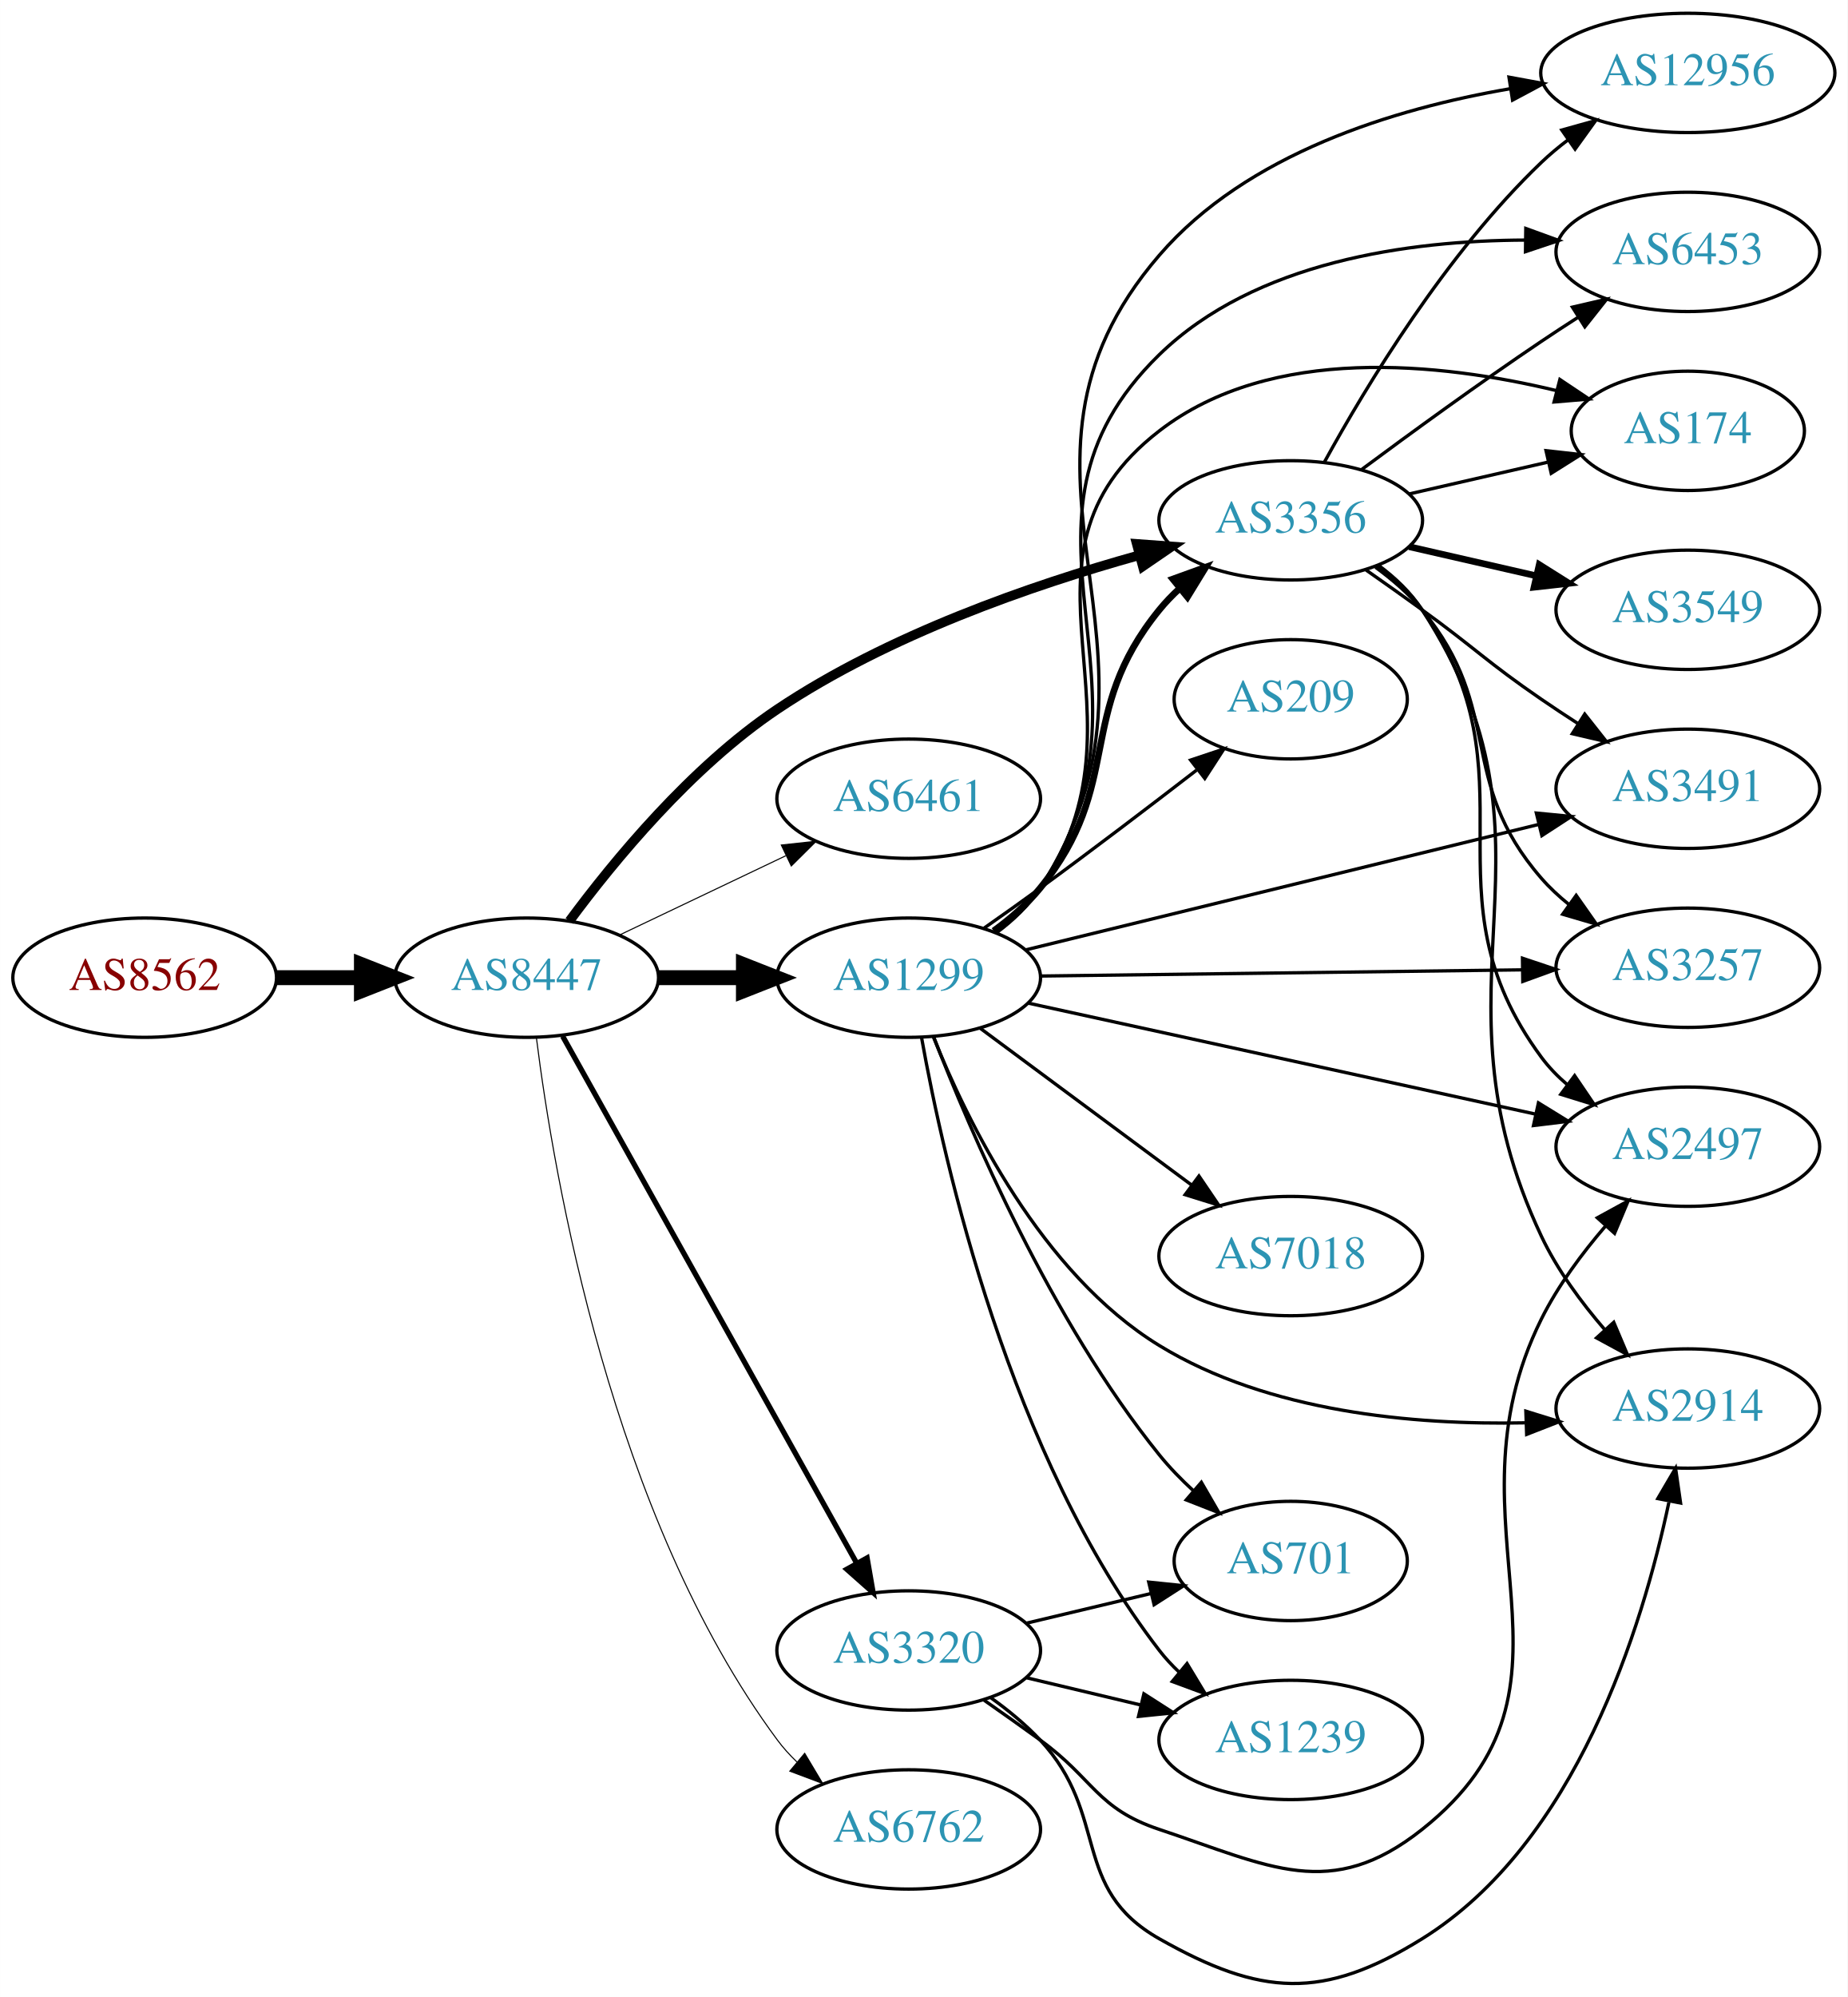
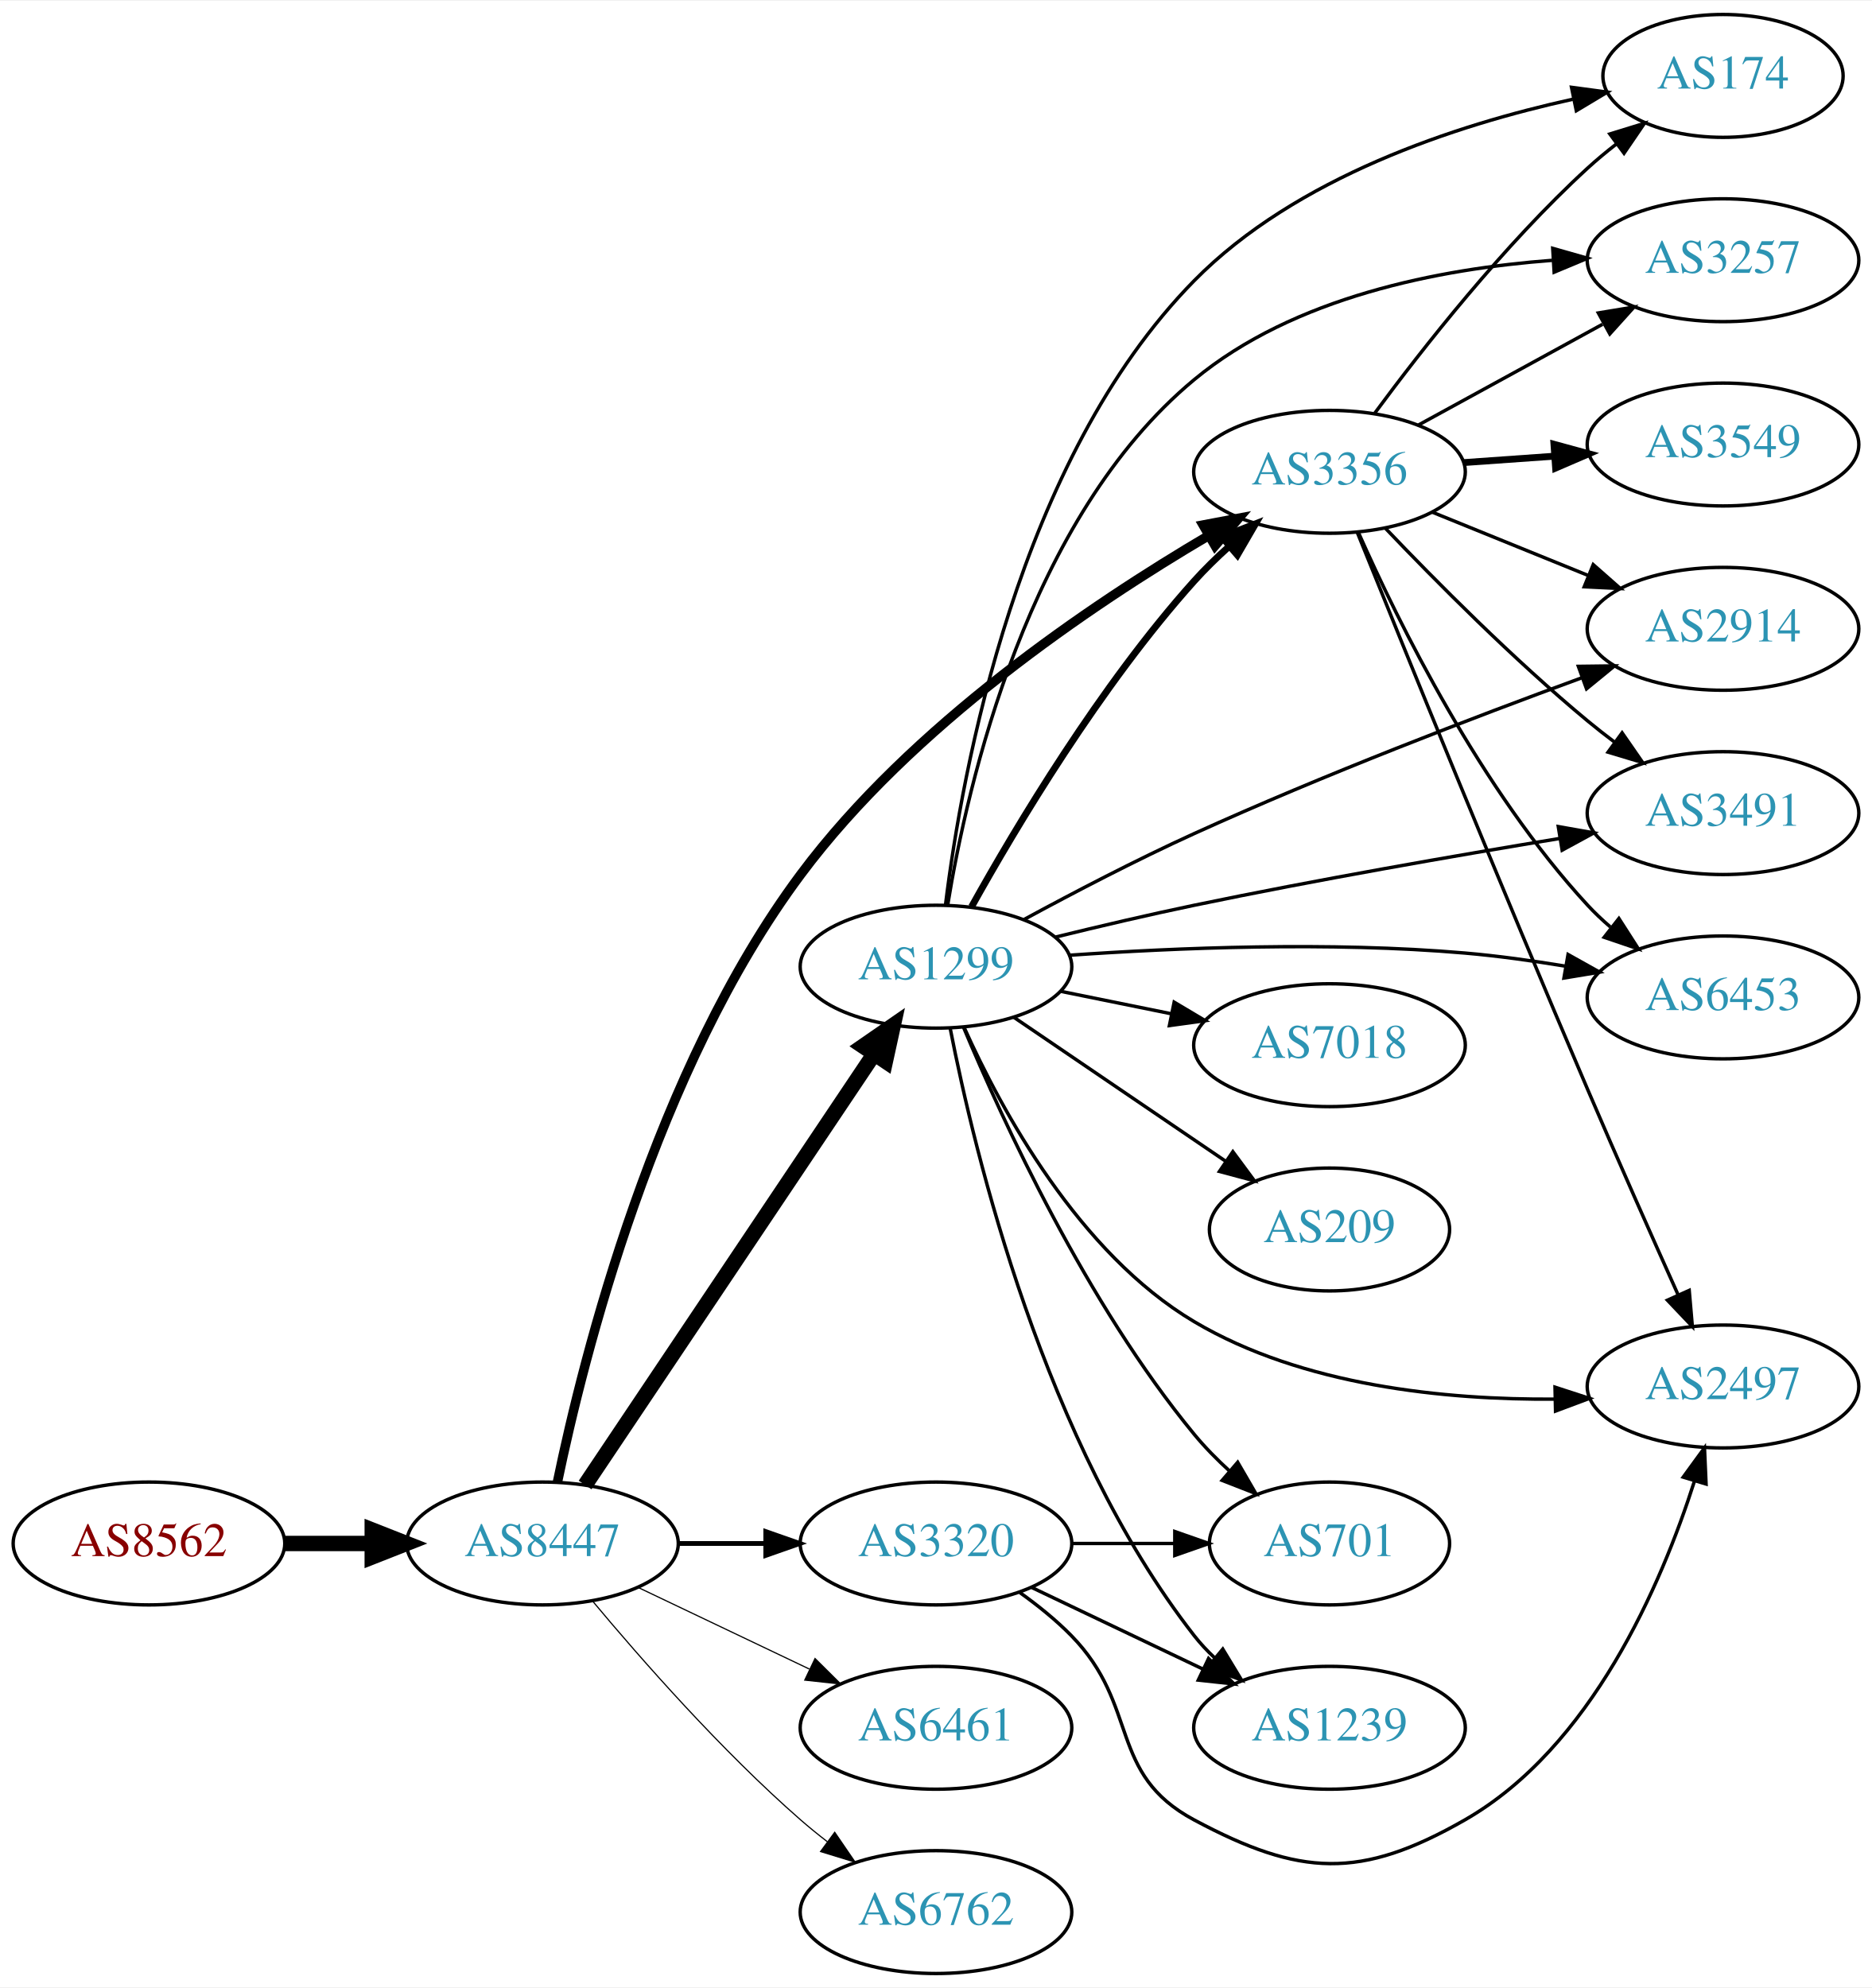
- <svg xmlns="http://www.w3.org/2000/svg" xmlns:xlink="http://www.w3.org/1999/xlink" width="558pt" height="603pt" viewBox="0.00 0.00 557.56 602.56">
-   <g id="graph0" class="graph" transform="scale(1 1) rotate(0) translate(4 598.558)">
-     <polygon fill="white" stroke="none" points="-4,4 -4,-598.558 553.564,-598.558 553.564,4 -4,4" />
+ <svg xmlns="http://www.w3.org/2000/svg" xmlns:xlink="http://www.w3.org/1999/xlink" width="548pt" height="582pt" viewBox="0.00 0.00 548.46 582.00">
+   <g id="graph0" class="graph" transform="scale(1 1) rotate(0) translate(4 578)">
+     <polygon fill="white" stroke="none" points="-4,4 -4,-578 544.465,-578 544.465,4 -4,4" />
    <g id="node1" class="node">
      <g id="a_node1">
        <a xlink:href="/asn/8562" xlink:title="AS8562 ~ A1 Telekom Austria AG [AT]">
-           <ellipse fill="#ffffff" stroke="black" cx="39.647" cy="-303.558" rx="39.794" ry="18" />
-           <text text-anchor="middle" x="39.647" y="-299.858" font-family="Times,serif" font-size="14.00" fill="#880000">AS8562</text>
+           <ellipse fill="#ffffff" stroke="black" cx="39.647" cy="-126" rx="39.794" ry="18" />
+           <text text-anchor="middle" x="39.647" y="-122.3" font-family="Times,serif" font-size="14.00" fill="#880000">AS8562</text>
        </a>
      </g>
    </g>
    <g id="node2" class="node">
      <g id="a_node2">
        <a xlink:href="/asn/8447" xlink:title="AS8447 ~ A1 Telekom Austria AG [AT]">
-           <ellipse fill="#ffffff" stroke="black" cx="154.939" cy="-303.558" rx="39.794" ry="18" />
-           <text text-anchor="middle" x="154.939" y="-299.858" font-family="Times,serif" font-size="14.00" fill="#2c94b3">AS8447</text>
+           <ellipse fill="#ffffff" stroke="black" cx="154.939" cy="-126" rx="39.794" ry="18" />
+           <text text-anchor="middle" x="154.939" y="-122.3" font-family="Times,serif" font-size="14.00" fill="#2c94b3">AS8447</text>
        </a>
      </g>
    </g>
    <g id="edge1" class="edge">
-       <path fill="none" stroke="black" stroke-width="4.5" d="M79.319,-303.558C87.522,-303.558 96.286,-303.558 104.818,-303.558" />
-       <polygon fill="black" stroke="black" stroke-width="4.5" points="105.057,-307.496 115.057,-303.558 105.057,-299.621 105.057,-307.496" />
+       <path fill="none" stroke="black" stroke-width="4.5" d="M79.319,-126C87.522,-126 96.286,-126 104.818,-126" />
+       <polygon fill="black" stroke="black" stroke-width="4.5" points="105.057,-129.938 115.057,-126 105.057,-122.063 105.057,-129.938" />
    </g>
    <g id="node3" class="node">
      <g id="a_node3">
        <a xlink:href="/asn/1299" xlink:title="AS1299 ~ Telia Carrier [EU]">
-           <ellipse fill="#ffffff" stroke="black" cx="270.232" cy="-303.558" rx="39.794" ry="18" />
-           <text text-anchor="middle" x="270.232" y="-299.858" font-family="Times,serif" font-size="14.00" fill="#2c94b3">AS1299</text>
+           <ellipse fill="#ffffff" stroke="black" cx="270.232" cy="-295" rx="39.794" ry="18" />
+           <text text-anchor="middle" x="270.232" y="-291.3" font-family="Times,serif" font-size="14.00" fill="#2c94b3">AS1299</text>
        </a>
      </g>
    </g>
    <g id="edge2" class="edge">
-       <path fill="none" stroke="black" stroke-width="4.5" d="M194.612,-303.558C202.815,-303.558 211.579,-303.558 220.111,-303.558" />
-       <polygon fill="black" stroke="black" stroke-width="4.5" points="220.35,-307.496 230.35,-303.558 220.35,-299.621 220.35,-307.496" />
+       <path fill="none" stroke="black" stroke-width="4.5" d="M167.426,-143.135C187.359,-172.869 228.463,-234.183 251.887,-269.126" />
+       <polygon fill="black" stroke="black" stroke-width="4.5" points="248.876,-271.706 257.715,-277.82 255.418,-267.321 248.876,-271.706" />
    </g>
    <g id="node4" class="node">
      <g id="a_node4">
-         <a xlink:href="/asn/6461" xlink:title="AS6461 ~ Zayo Bandwidth [US]">
-           <ellipse fill="#ffffff" stroke="black" cx="270.232" cy="-357.558" rx="39.794" ry="18" />
-           <text text-anchor="middle" x="270.232" y="-353.858" font-family="Times,serif" font-size="14.00" fill="#2c94b3">AS6461</text>
+         <a xlink:href="/asn/3356" xlink:title="AS3356 ~ Level 3 Parent, LLC [US]">
+           <ellipse fill="#ffffff" stroke="black" cx="385.525" cy="-440" rx="39.794" ry="18" />
+           <text text-anchor="middle" x="385.525" y="-436.3" font-family="Times,serif" font-size="14.00" fill="#2c94b3">AS3356</text>
        </a>
      </g>
    </g>
    <g id="edge3" class="edge">
-       <path fill="none" stroke="black" stroke-width="0.321" d="M183.076,-316.493C198.07,-323.639 216.891,-332.61 233.114,-340.343" />
-       <polygon fill="black" stroke="black" stroke-width="0.321" points="231.784,-343.586 242.317,-344.729 234.796,-337.267 231.784,-343.586" />
+       <path fill="none" stroke="black" stroke-width="2.769" d="M159.35,-144.102C166.95,-180.713 188.055,-264.917 230.586,-322 262.999,-365.503 315.581,-400.984 350.111,-421.311" />
+       <polygon fill="black" stroke="black" stroke-width="2.769" points="348.498,-424.421 358.908,-426.392 351.999,-418.36 348.498,-424.421" />
    </g>
    <g id="node5" class="node">
      <g id="a_node5">
-         <a xlink:href="/asn/3356" xlink:title="AS3356 ~ Level 3 Parent, LLC [US]">
-           <ellipse fill="#ffffff" stroke="black" cx="385.525" cy="-441.558" rx="39.794" ry="18" />
-           <text text-anchor="middle" x="385.525" y="-437.858" font-family="Times,serif" font-size="14.00" fill="#2c94b3">AS3356</text>
+         <a xlink:href="/asn/6461" xlink:title="AS6461 ~ Zayo Bandwidth [US]">
+           <ellipse fill="#ffffff" stroke="black" cx="270.232" cy="-72" rx="39.794" ry="18" />
+           <text text-anchor="middle" x="270.232" y="-68.3" font-family="Times,serif" font-size="14.00" fill="#2c94b3">AS6461</text>
        </a>
      </g>
    </g>
    <g id="edge4" class="edge">
-       <path fill="none" stroke="black" stroke-width="2.893" d="M167.838,-320.658C181.225,-338.767 204.533,-367.099 230.586,-384.558 264.018,-406.963 307.409,-421.994 339.598,-430.969" />
-       <polygon fill="black" stroke="black" stroke-width="2.893" points="339.062,-434.45 349.629,-433.672 340.884,-427.691 339.062,-434.45" />
+       <path fill="none" stroke="black" stroke-width="0.346" d="M183.076,-113.066C198.07,-105.919 216.891,-96.948 233.114,-89.215" />
+       <polygon fill="black" stroke="black" stroke-width="0.346" points="234.796,-92.291 242.317,-84.829 231.784,-85.972 234.796,-92.291" />
    </g>
    <g id="node6" class="node">
      <g id="a_node6">
        <a xlink:href="/asn/3320" xlink:title="AS3320 ~ DTAG [DE]">
-           <ellipse fill="#ffffff" stroke="black" cx="270.232" cy="-100.558" rx="39.794" ry="18" />
-           <text text-anchor="middle" x="270.232" y="-96.858" font-family="Times,serif" font-size="14.00" fill="#2c94b3">AS3320</text>
+           <ellipse fill="#ffffff" stroke="black" cx="270.232" cy="-126" rx="39.794" ry="18" />
+           <text text-anchor="middle" x="270.232" y="-122.3" font-family="Times,serif" font-size="14.00" fill="#2c94b3">AS3320</text>
        </a>
      </g>
    </g>
    <g id="edge5" class="edge">
-       <path fill="none" stroke="black" stroke-width="1.607" d="M165.795,-285.898C185.765,-250.116 231.093,-168.897 254.553,-126.861" />
-       <polygon fill="black" stroke="black" stroke-width="1.607" points="257.663,-128.47 259.48,-118.033 251.55,-125.059 257.663,-128.47" />
+       <path fill="none" stroke="black" stroke-width="1.385" d="M194.612,-126C202.815,-126 211.579,-126 220.111,-126" />
+       <polygon fill="black" stroke="black" stroke-width="1.385" points="220.35,-129.5 230.35,-126 220.35,-122.5 220.35,-129.5" />
    </g>
    <g id="node7" class="node">
      <g id="a_node7">
        <a xlink:href="/asn/6762" xlink:title="AS6762 ~ TELECOM ITALIA SPARKLE S.p.A. [IT]">
-           <ellipse fill="#ffffff" stroke="black" cx="270.232" cy="-46.558" rx="39.794" ry="18" />
-           <text text-anchor="middle" x="270.232" y="-42.858" font-family="Times,serif" font-size="14.00" fill="#2c94b3">AS6762</text>
+           <ellipse fill="#ffffff" stroke="black" cx="270.232" cy="-18" rx="39.794" ry="18" />
+           <text text-anchor="middle" x="270.232" y="-14.3" font-family="Times,serif" font-size="14.00" fill="#2c94b3">AS6762</text>
        </a>
      </g>
    </g>
    <g id="edge6" class="edge">
-       <path fill="none" stroke="black" stroke-width="0.321" d="M157.881,-285.353C163.078,-243.972 180.494,-141.202 230.586,-73.558 232.321,-71.215 234.322,-69.001 236.481,-66.926" />
-       <polygon fill="black" stroke="black" stroke-width="0.321" points="238.841,-69.515 244.272,-60.418 234.353,-64.142 238.841,-69.515" />
-     </g>
-     <g id="edge14" class="edge">
-       <path fill="none" stroke="black" stroke-width="2" d="M295.861,-317.676C300.953,-321.393 305.953,-325.733 309.879,-330.558 335.512,-362.066 320.246,-383.05 345.879,-414.558 347.719,-416.82 349.795,-418.975 352.007,-421.01" />
-       <polygon fill="black" stroke="black" stroke-width="2" points="349.934,-423.836 359.897,-427.441 354.357,-418.41 349.934,-423.836" />
+       <path fill="none" stroke="black" stroke-width="0.346" d="M169.569,-109.183C183.852,-92.071 207.398,-65.255 230.586,-45 233.052,-42.846 235.69,-40.706 238.388,-38.628" />
+       <polygon fill="black" stroke="black" stroke-width="0.346" points="240.561,-41.375 246.542,-32.63 236.413,-35.736 240.561,-41.375" />
+     </g>
+     <g id="edge11" class="edge">
+       <path fill="none" stroke="black" stroke-width="2" d="M280.668,-312.583C293.604,-335.818 318.394,-377.38 345.879,-408 348.974,-411.448 352.451,-414.844 356.018,-418.062" />
+       <polygon fill="black" stroke="black" stroke-width="2" points="353.983,-420.927 363.856,-424.771 358.535,-415.609 353.983,-420.927" />
    </g>
    <g id="node8" class="node">
      <g id="a_node8">
-         <a xlink:href="/asn/2914" xlink:title="AS2914 ~ NTT America, Inc. [US]">
-           <ellipse fill="#ffffff" stroke="black" cx="505.368" cy="-173.558" rx="39.794" ry="18" />
-           <text text-anchor="middle" x="505.368" y="-169.858" font-family="Times,serif" font-size="14.00" fill="#2c94b3">AS2914</text>
+         <a xlink:href="/asn/174" xlink:title="AS174 ~ Cogent Communications [US]">
+           <ellipse fill="#ffffff" stroke="black" cx="500.818" cy="-556" rx="35.194" ry="18" />
+           <text text-anchor="middle" x="500.818" y="-552.3" font-family="Times,serif" font-size="14.00" fill="#2c94b3">AS174</text>
        </a>
      </g>
    </g>
    <g id="edge7" class="edge">
-       <path fill="none" stroke="black" d="M277.635,-285.786C287.803,-260.388 310.221,-214.373 345.879,-192.558 378.835,-172.396 422.899,-168.559 456.199,-169.246" />
-       <polygon fill="black" stroke="black" points="456.488,-172.758 466.605,-169.613 456.735,-165.762 456.488,-172.758" />
+       <path fill="none" stroke="black" d="M273.03,-313.187C277.8,-351.956 294.182,-443.466 345.879,-496 375.69,-526.293 422.562,-541.62 456.759,-549.156" />
+       <polygon fill="black" stroke="black" points="456.431,-552.662 466.932,-551.253 457.845,-545.806 456.431,-552.662" />
    </g>
    <g id="node9" class="node">
      <g id="a_node9">
-         <a xlink:href="/asn/7018" xlink:title="AS7018 ~ AT&amp;T Services, Inc. [US]">
-           <ellipse fill="#ffffff" stroke="black" cx="385.525" cy="-219.558" rx="39.794" ry="18" />
-           <text text-anchor="middle" x="385.525" y="-215.858" font-family="Times,serif" font-size="14.00" fill="#2c94b3">AS7018</text>
+         <a xlink:href="/asn/3257" xlink:title="AS3257 ~ GTT [DE]">
+           <ellipse fill="#ffffff" stroke="black" cx="500.818" cy="-502" rx="39.794" ry="18" />
+           <text text-anchor="middle" x="500.818" y="-498.3" font-family="Times,serif" font-size="14.00" fill="#2c94b3">AS3257</text>
        </a>
      </g>
    </g>
    <g id="edge8" class="edge">
-       <path fill="none" stroke="black" d="M291.749,-288.346C309.603,-275.109 335.676,-255.777 355.639,-240.976" />
-       <polygon fill="black" stroke="black" points="357.83,-243.708 363.779,-234.941 353.661,-238.085 357.83,-243.708" />
+       <path fill="none" stroke="black" d="M273.649,-313.012C279.376,-348.293 297.147,-426.579 345.879,-467 375.098,-491.236 417.763,-499.492 450.77,-501.965" />
+       <polygon fill="black" stroke="black" points="450.929,-505.481 461.118,-502.578 451.343,-498.493 450.929,-505.481" />
    </g>
    <g id="node10" class="node">
      <g id="a_node10">
-         <a xlink:href="/asn/174" xlink:title="AS174 ~ Cogent Communications [US]">
-           <ellipse fill="#ffffff" stroke="black" cx="505.368" cy="-468.558" rx="35.194" ry="18" />
-           <text text-anchor="middle" x="505.368" y="-464.858" font-family="Times,serif" font-size="14.00" fill="#2c94b3">AS174</text>
+         <a xlink:href="/asn/7018" xlink:title="AS7018 ~ AT&amp;T Services, Inc. [US]">
+           <ellipse fill="#ffffff" stroke="black" cx="385.525" cy="-272" rx="39.794" ry="18" />
+           <text text-anchor="middle" x="385.525" y="-268.3" font-family="Times,serif" font-size="14.00" fill="#2c94b3">AS7018</text>
        </a>
      </g>
    </g>
    <g id="edge9" class="edge">
-       <path fill="none" stroke="black" d="M296.412,-317.26C301.475,-320.999 306.325,-325.453 309.879,-330.558 346.091,-382.582 295.719,-429.805 345.879,-468.558 379.668,-494.664 430.73,-489.12 465.708,-480.705" />
-       <polygon fill="black" stroke="black" points="466.758,-484.048 475.564,-478.156 465.006,-477.271 466.758,-484.048" />
+       <path fill="none" stroke="black" d="M306.768,-287.786C316.997,-285.709 328.297,-283.415 339.04,-281.234" />
+       <polygon fill="black" stroke="black" points="340.012,-284.608 349.116,-279.189 338.619,-277.748 340.012,-284.608" />
    </g>
    <g id="node11" class="node">
      <g id="a_node11">
-         <a xlink:href="/asn/3491" xlink:title="AS3491 ~ PCCW Global, Inc. [US]">
-           <ellipse fill="#ffffff" stroke="black" cx="505.368" cy="-360.558" rx="39.794" ry="18" />
-           <text text-anchor="middle" x="505.368" y="-356.858" font-family="Times,serif" font-size="14.00" fill="#2c94b3">AS3491</text>
+         <a xlink:href="/asn/701" xlink:title="AS701 ~ UUNET [US]">
+           <ellipse fill="#ffffff" stroke="black" cx="385.525" cy="-126" rx="35.194" ry="18" />
+           <text text-anchor="middle" x="385.525" y="-122.3" font-family="Times,serif" font-size="14.00" fill="#2c94b3">AS701</text>
        </a>
      </g>
    </g>
    <g id="edge10" class="edge">
-       <path fill="none" stroke="black" d="M305.632,-311.969C346.729,-322.017 415.549,-338.843 460.452,-349.821" />
-       <polygon fill="black" stroke="black" points="459.661,-353.231 470.207,-352.206 461.324,-346.431 459.661,-353.231" />
+       <path fill="none" stroke="black" d="M278.292,-277.266C289.761,-249.827 314.364,-196.259 345.879,-158 348.97,-154.247 352.55,-150.61 356.259,-147.216" />
+       <polygon fill="black" stroke="black" points="358.625,-149.798 363.939,-140.632 354.069,-144.484 358.625,-149.798" />
    </g>
    <g id="node12" class="node">
      <g id="a_node12">
-         <a xlink:href="/asn/3257" xlink:title="AS3257 ~ GTT [DE]">
-           <ellipse fill="#ffffff" stroke="black" cx="505.368" cy="-306.558" rx="39.794" ry="18" />
-           <text text-anchor="middle" x="505.368" y="-302.858" font-family="Times,serif" font-size="14.00" fill="#2c94b3">AS3257</text>
-         </a>
-       </g>
-     </g>
-     <g id="edge11" class="edge">
-       <path fill="none" stroke="black" d="M309.992,-304.057C349.908,-304.571 412.226,-305.373 455.498,-305.929" />
-       <polygon fill="black" stroke="black" points="455.472,-309.429 465.516,-306.058 455.562,-302.43 455.472,-309.429" />
+         <a xlink:href="/asn/2914" xlink:title="AS2914 ~ NTT America, Inc. [US]">
+           <ellipse fill="#ffffff" stroke="black" cx="500.818" cy="-394" rx="39.794" ry="18" />
+           <text text-anchor="middle" x="500.818" y="-390.3" font-family="Times,serif" font-size="14.00" fill="#2c94b3">AS2914</text>
+         </a>
+       </g>
+     </g>
+     <g id="edge12" class="edge">
+       <path fill="none" stroke="black" d="M296.115,-308.876C310.47,-316.659 328.973,-326.317 345.879,-334 383.698,-351.187 427.995,-368.131 459.336,-379.606" />
+       <polygon fill="black" stroke="black" points="458.437,-383.003 469.031,-383.132 460.83,-376.425 458.437,-383.003" />
    </g>
    <g id="node13" class="node">
      <g id="a_node13">
-         <a xlink:href="/asn/1239" xlink:title="AS1239 ~ Sprint [US]">
-           <ellipse fill="#ffffff" stroke="black" cx="385.525" cy="-73.558" rx="39.794" ry="18" />
-           <text text-anchor="middle" x="385.525" y="-69.858" font-family="Times,serif" font-size="14.00" fill="#2c94b3">AS1239</text>
-         </a>
-       </g>
-     </g>
-     <g id="edge12" class="edge">
-       <path fill="none" stroke="black" d="M274.103,-285.517C280.859,-247.776 300.719,-159.147 345.879,-100.558 347.659,-98.249 349.692,-96.059 351.873,-94.001" />
-       <polygon fill="black" stroke="black" points="354.23,-96.594 359.707,-87.525 349.77,-91.199 354.23,-96.594" />
+         <a xlink:href="/asn/3491" xlink:title="AS3491 ~ PCCW Global, Inc. [US]">
+           <ellipse fill="#ffffff" stroke="black" cx="500.818" cy="-340" rx="39.794" ry="18" />
+           <text text-anchor="middle" x="500.818" y="-336.3" font-family="Times,serif" font-size="14.00" fill="#2c94b3">AS3491</text>
+         </a>
+       </g>
+     </g>
+     <g id="edge13" class="edge">
+       <path fill="none" stroke="black" d="M305.319,-303.698C318.012,-306.81 332.566,-310.23 345.879,-313 381.679,-320.448 422.447,-327.537 453.032,-332.581" />
+       <polygon fill="black" stroke="black" points="452.558,-336.049 462.992,-334.21 453.688,-329.141 452.558,-336.049" />
    </g>
    <g id="node14" class="node">
      <g id="a_node14">
-         <a xlink:href="/asn/12956" xlink:title="AS12956 ~ TELXIUS [ES]">
-           <ellipse fill="#ffffff" stroke="black" cx="505.368" cy="-576.558" rx="44.393" ry="18" />
-           <text text-anchor="middle" x="505.368" y="-572.858" font-family="Times,serif" font-size="14.00" fill="#2c94b3">AS12956</text>
-         </a>
-       </g>
-     </g>
-     <g id="edge13" class="edge">
-       <path fill="none" stroke="black" d="M296.676,-317.083C301.726,-320.831 306.503,-325.334 309.879,-330.558 356.759,-403.114 289.471,-456.135 345.879,-521.558 372.277,-552.175 416.639,-565.76 451.726,-571.781" />
-       <polygon fill="black" stroke="black" points="451.4,-575.273 461.82,-573.353 452.477,-568.356 451.4,-575.273" />
+         <a xlink:href="/asn/1239" xlink:title="AS1239 ~ Sprint [US]">
+           <ellipse fill="#ffffff" stroke="black" cx="385.525" cy="-72" rx="39.794" ry="18" />
+           <text text-anchor="middle" x="385.525" y="-68.3" font-family="Times,serif" font-size="14.00" fill="#2c94b3">AS1239</text>
+         </a>
+       </g>
+     </g>
+     <g id="edge14" class="edge">
+       <path fill="none" stroke="black" d="M274.378,-277.021C281.547,-240.27 301.985,-155.273 345.879,-99 347.672,-96.701 349.715,-94.519 351.903,-92.466" />
+       <polygon fill="black" stroke="black" points="354.258,-95.06 359.749,-85.999 349.806,-89.658 354.258,-95.06" />
    </g>
    <g id="node15" class="node">
      <g id="a_node15">
-         <a xlink:href="/asn/701" xlink:title="AS701 ~ UUNET [US]">
-           <ellipse fill="#ffffff" stroke="black" cx="385.525" cy="-127.558" rx="35.194" ry="18" />
-           <text text-anchor="middle" x="385.525" y="-123.858" font-family="Times,serif" font-size="14.00" fill="#2c94b3">AS701</text>
+         <a xlink:href="/asn/6453" xlink:title="AS6453 ~ TATA COMMUNICATIONS (AMERICA) INC [US]">
+           <ellipse fill="#ffffff" stroke="black" cx="500.818" cy="-286" rx="39.794" ry="18" />
+           <text text-anchor="middle" x="500.818" y="-282.3" font-family="Times,serif" font-size="14.00" fill="#2c94b3">AS6453</text>
        </a>
      </g>
    </g>
    <g id="edge15" class="edge">
-       <path fill="none" stroke="black" d="M277.726,-285.83C288.755,-257.252 313.174,-200.107 345.879,-159.558 348.931,-155.774 352.489,-152.119 356.188,-148.716" />
-       <polygon fill="black" stroke="black" points="358.555,-151.297 363.86,-142.126 353.993,-145.987 358.555,-151.297" />
+       <path fill="none" stroke="black" d="M309.261,-298.354C340.46,-300.538 385.752,-302.407 425.172,-299 434.801,-298.168 445.053,-296.742 454.775,-295.133" />
+       <polygon fill="black" stroke="black" points="455.419,-298.573 464.668,-293.406 454.215,-291.678 455.419,-298.573" />
    </g>
    <g id="node16" class="node">
      <g id="a_node16">
-         <a xlink:href="/asn/209" xlink:title="AS209 ~ CenturyLink Communications, LLC [US]">
-           <ellipse fill="#ffffff" stroke="black" cx="385.525" cy="-387.558" rx="35.194" ry="18" />
-           <text text-anchor="middle" x="385.525" y="-383.858" font-family="Times,serif" font-size="14.00" fill="#2c94b3">AS209</text>
+         <a xlink:href="/asn/2497" xlink:title="AS2497 ~ Internet Initiative Japan Inc. [JP]">
+           <ellipse fill="#ffffff" stroke="black" cx="500.818" cy="-172" rx="39.794" ry="18" />
+           <text text-anchor="middle" x="500.818" y="-168.3" font-family="Times,serif" font-size="14.00" fill="#2c94b3">AS2497</text>
        </a>
      </g>
    </g>
    <g id="edge16" class="edge">
-       <path fill="none" stroke="black" d="M293.013,-318.535C298.547,-322.406 304.46,-326.599 309.879,-330.558 325.688,-342.109 343.09,-355.364 357.112,-366.184" />
-       <polygon fill="black" stroke="black" points="355.311,-369.216 365.361,-372.569 359.596,-363.681 355.311,-369.216" />
+       <path fill="none" stroke="black" d="M278.506,-277.136C289.315,-253.106 312.048,-211.074 345.879,-191 377.642,-172.153 419.558,-168.047 451.629,-168.297" />
+       <polygon fill="black" stroke="black" points="451.597,-171.797 461.671,-168.518 451.751,-164.799 451.597,-171.797" />
    </g>
    <g id="node17" class="node">
      <g id="a_node17">
-         <a xlink:href="/asn/2497" xlink:title="AS2497 ~ Internet Initiative Japan Inc. [JP]">
-           <ellipse fill="#ffffff" stroke="black" cx="505.368" cy="-252.558" rx="39.794" ry="18" />
-           <text text-anchor="middle" x="505.368" y="-248.858" font-family="Times,serif" font-size="14.00" fill="#2c94b3">AS2497</text>
+         <a xlink:href="/asn/209" xlink:title="AS209 ~ CenturyLink Communications, LLC [US]">
+           <ellipse fill="#ffffff" stroke="black" cx="385.525" cy="-218" rx="35.194" ry="18" />
+           <text text-anchor="middle" x="385.525" y="-214.3" font-family="Times,serif" font-size="14.00" fill="#2c94b3">AS209</text>
        </a>
      </g>
    </g>
    <g id="edge17" class="edge">
-       <path fill="none" stroke="black" d="M306.388,-295.868C347.22,-286.935 414.671,-272.18 459.315,-262.414" />
-       <polygon fill="black" stroke="black" points="460.287,-265.784 469.308,-260.228 458.792,-258.946 460.287,-265.784" />
+       <path fill="none" stroke="black" d="M293.076,-280.154C310.697,-268.178 335.652,-251.217 355.043,-238.038" />
+       <polygon fill="black" stroke="black" points="357.211,-240.796 363.514,-232.28 353.276,-235.007 357.211,-240.796" />
+     </g>
+     <g id="edge18" class="edge">
+       <path fill="none" stroke="black" d="M398.813,-457.225C412.714,-476.053 436.63,-506.53 461.172,-529 463.787,-531.394 466.623,-533.751 469.531,-536.014" />
+       <polygon fill="black" stroke="black" points="467.664,-538.987 477.791,-542.101 471.817,-533.351 467.664,-538.987" />
+     </g>
+     <g id="edge19" class="edge">
+       <path fill="none" stroke="black" d="M411.669,-453.76C427.51,-462.429 448.17,-473.735 465.507,-483.223" />
+       <polygon fill="black" stroke="black" points="464.293,-486.548 474.745,-488.279 467.653,-480.408 464.293,-486.548" />
+     </g>
+     <g id="edge20" class="edge">
+       <path fill="none" stroke="black" d="M415.701,-428.154C429.577,-422.52 446.354,-415.708 461.263,-409.654" />
+       <polygon fill="black" stroke="black" points="462.793,-412.811 470.741,-405.806 460.159,-406.325 462.793,-412.811" />
+     </g>
+     <g id="edge24" class="edge">
+       <path fill="none" stroke="black" d="M401.831,-423.545C416.443,-408.204 439.4,-385.044 461.172,-367 463.693,-364.911 466.369,-362.816 469.091,-360.767" />
+       <polygon fill="black" stroke="black" points="471.252,-363.523 477.284,-354.813 467.137,-357.861 471.252,-363.523" />
+     </g>
+     <g id="edge23" class="edge">
+       <path fill="none" stroke="black" d="M394.093,-422.004C405.713,-395.857 429.921,-346.803 461.172,-313 463.203,-310.803 465.443,-308.682 467.789,-306.661" />
+       <polygon fill="black" stroke="black" points="470.316,-309.128 476.034,-300.209 466.002,-303.616 470.316,-309.128" />
+     </g>
+     <g id="edge22" class="edge">
+       <path fill="none" stroke="black" d="M393.679,-422.207C406.793,-389.688 435.682,-318.525 461.172,-259 469.819,-238.806 479.905,-216.13 487.604,-198.992" />
+       <polygon fill="black" stroke="black" points="490.918,-200.157 491.833,-189.602 484.535,-197.283 490.918,-200.157" />
    </g>
    <g id="node18" class="node">
      <g id="a_node18">
-         <a xlink:href="/asn/6453" xlink:title="AS6453 ~ TATA COMMUNICATIONS (AMERICA) INC [US]">
-           <ellipse fill="#ffffff" stroke="black" cx="505.368" cy="-522.558" rx="39.794" ry="18" />
-           <text text-anchor="middle" x="505.368" y="-518.858" font-family="Times,serif" font-size="14.00" fill="#2c94b3">AS6453</text>
-         </a>
-       </g>
-     </g>
-     <g id="edge18" class="edge">
-       <path fill="none" stroke="black" d="M296.546,-317.169C301.603,-320.912 306.416,-325.391 309.879,-330.558 350.702,-391.465 293.341,-440.411 345.879,-491.558 374.768,-519.683 421.212,-525.992 456.372,-526.12" />
-       <polygon fill="black" stroke="black" points="456.472,-529.619 466.427,-525.993 456.383,-522.62 456.472,-529.619" />
+         <a xlink:href="/asn/3549" xlink:title="AS3549 ~ Level 3 Parent, LLC [US]">
+           <ellipse fill="#ffffff" stroke="black" cx="500.818" cy="-448" rx="39.794" ry="18" />
+           <text text-anchor="middle" x="500.818" y="-444.3" font-family="Times,serif" font-size="14.00" fill="#2c94b3">AS3549</text>
+         </a>
+       </g>
+     </g>
+     <g id="edge21" class="edge">
+       <path fill="none" stroke="black" stroke-width="2" d="M424.881,-442.708C433.371,-443.308 442.474,-443.951 451.308,-444.575" />
+       <polygon fill="black" stroke="black" stroke-width="2" points="451.28,-448.081 461.502,-445.294 451.773,-441.099 451.28,-448.081" />
    </g>
    <g id="edge25" class="edge">
-       <path fill="none" stroke="black" d="M411.962,-428.028C417.012,-424.28 421.791,-419.78 425.172,-414.558 471.647,-342.78 424.696,-302.898 461.172,-225.558 465.952,-215.423 473.176,-205.614 480.355,-197.298" />
-       <polygon fill="black" stroke="black" points="483.013,-199.577 487.144,-189.821 477.831,-194.872 483.013,-199.577" />
+       <path fill="none" stroke="black" d="M309.905,-126C319.61,-126 330.101,-126 340.064,-126" />
+       <polygon fill="black" stroke="black" points="340.2,-129.5 350.2,-126 340.2,-122.5 340.2,-129.5" />
+     </g>
+     <g id="edge27" class="edge">
+       <path fill="none" stroke="black" d="M298.369,-113.066C313.363,-105.919 332.184,-96.948 348.407,-89.215" />
+       <polygon fill="black" stroke="black" points="350.089,-92.291 357.61,-84.829 347.077,-85.972 350.089,-92.291" />
    </g>
    <g id="edge26" class="edge">
-       <path fill="none" stroke="black" d="M421.245,-449.513C434.337,-452.513 449.359,-455.955 463,-459.08" />
-       <polygon fill="black" stroke="black" points="462.578,-462.574 473.107,-461.396 464.142,-455.751 462.578,-462.574" />
-     </g>
-     <g id="edge22" class="edge">
-       <path fill="none" stroke="black" d="M408.282,-426.549C413.817,-422.679 419.736,-418.494 425.172,-414.558 441.372,-402.829 444.677,-398.869 461.172,-387.558 464.7,-385.139 468.438,-382.67 472.179,-380.256" />
-       <polygon fill="black" stroke="black" points="474.25,-383.087 480.819,-374.774 470.5,-377.176 474.25,-383.087" />
-     </g>
-     <g id="edge19" class="edge">
-       <path fill="none" stroke="black" d="M411.106,-427.402C416.2,-423.686 421.214,-419.357 425.172,-414.558 450.236,-384.165 435.338,-363.301 461.172,-333.558 463.637,-330.721 466.474,-328.081 469.491,-325.652" />
-       <polygon fill="black" stroke="black" points="471.678,-328.391 477.769,-319.722 467.601,-322.7 471.678,-328.391" />
-     </g>
-     <g id="edge24" class="edge">
-       <path fill="none" stroke="black" d="M395.767,-459.272C408.312,-482.119 432.489,-522.169 461.172,-549.558 463.678,-551.952 466.43,-554.245 469.292,-556.413" />
-       <polygon fill="black" stroke="black" points="467.338,-559.317 477.542,-562.169 471.344,-553.576 467.338,-559.317" />
-     </g>
-     <g id="edge21" class="edge">
-       <path fill="none" stroke="black" d="M411.685,-427.842C416.749,-424.104 421.604,-419.654 425.172,-414.558 460.785,-363.689 424.269,-329.5 461.172,-279.558 463.406,-276.535 466.088,-273.772 469.009,-271.265" />
-       <polygon fill="black" stroke="black" points="471.204,-273.995 477.152,-265.228 467.035,-268.372 471.204,-273.995" />
-     </g>
-     <g id="edge23" class="edge">
-       <path fill="none" stroke="black" d="M406.856,-456.835C421.718,-467.862 442.463,-482.965 461.172,-495.558 464.721,-497.947 468.471,-500.397 472.22,-502.8" />
-       <polygon fill="black" stroke="black" points="470.546,-505.883 480.868,-508.271 474.288,-499.967 470.546,-505.883" />
-     </g>
-     <g id="node19" class="node">
-       <g id="a_node19">
-         <a xlink:href="/asn/3549" xlink:title="AS3549 ~ Level 3 Parent, LLC [US]">
-           <ellipse fill="#ffffff" stroke="black" cx="505.368" cy="-414.558" rx="39.794" ry="18" />
-           <text text-anchor="middle" x="505.368" y="-410.858" font-family="Times,serif" font-size="14.00" fill="#2c94b3">AS3549</text>
-         </a>
-       </g>
-     </g>
-     <g id="edge20" class="edge">
-       <path fill="none" stroke="black" stroke-width="2" d="M421.245,-433.603C433.245,-430.854 446.865,-427.733 459.558,-424.825" />
-       <polygon fill="black" stroke="black" stroke-width="2" points="460.524,-428.195 469.49,-422.55 458.96,-421.371 460.524,-428.195" />
-     </g>
-     <g id="edge27" class="edge">
-       <path fill="none" stroke="black" d="M294.986,-86.321C300.235,-82.556 305.524,-78.226 309.879,-73.558 331.093,-50.819 318.817,-28.88 345.879,-13.558 376.546,3.805 395.231,5.03 425.172,-13.558 471.667,-42.423 491.7,-107.586 499.655,-145.244" />
-       <polygon fill="black" stroke="black" points="496.313,-146.39 501.671,-155.53 503.182,-145.044 496.313,-146.39" />
-     </g>
-     <g id="edge29" class="edge">
-       <path fill="none" stroke="black" d="M305.84,-92.311C316.711,-89.72 328.865,-86.823 340.308,-84.096" />
-       <polygon fill="black" stroke="black" points="341.214,-87.478 350.13,-81.755 339.591,-80.669 341.214,-87.478" />
-     </g>
-     <g id="edge28" class="edge">
-       <path fill="none" stroke="black" d="M305.84,-108.806C317.634,-111.617 330.939,-114.787 343.206,-117.711" />
-       <polygon fill="black" stroke="black" points="342.672,-121.182 353.211,-120.095 344.295,-114.372 342.672,-121.182" />
-     </g>
-     <g id="edge30" class="edge">
-       <path fill="none" stroke="black" d="M292.989,-85.549C298.524,-81.679 304.443,-77.494 309.879,-73.558 326.079,-61.829 326.905,-52.883 345.879,-46.558 379.312,-35.414 397.562,-24.658 425.172,-46.558 480.241,-90.239 429.878,-137.619 461.172,-200.558 466.161,-210.593 473.438,-220.376 480.602,-228.699" />
-       <polygon fill="black" stroke="black" points="478.062,-231.109 487.357,-236.193 483.261,-226.422 478.062,-231.109" />
+       <path fill="none" stroke="black" d="M294.826,-111.611C300.082,-107.852 305.414,-103.563 309.879,-99 330.051,-78.383 320.448,-58.611 345.879,-45 376.95,-28.371 394.584,-27.498 425.172,-45 462.267,-66.225 482.741,-113.856 492.486,-144.374" />
+       <polygon fill="black" stroke="black" points="489.152,-145.44 495.388,-154.005 495.854,-143.421 489.152,-145.44" />
    </g>
  </g>
</svg>
